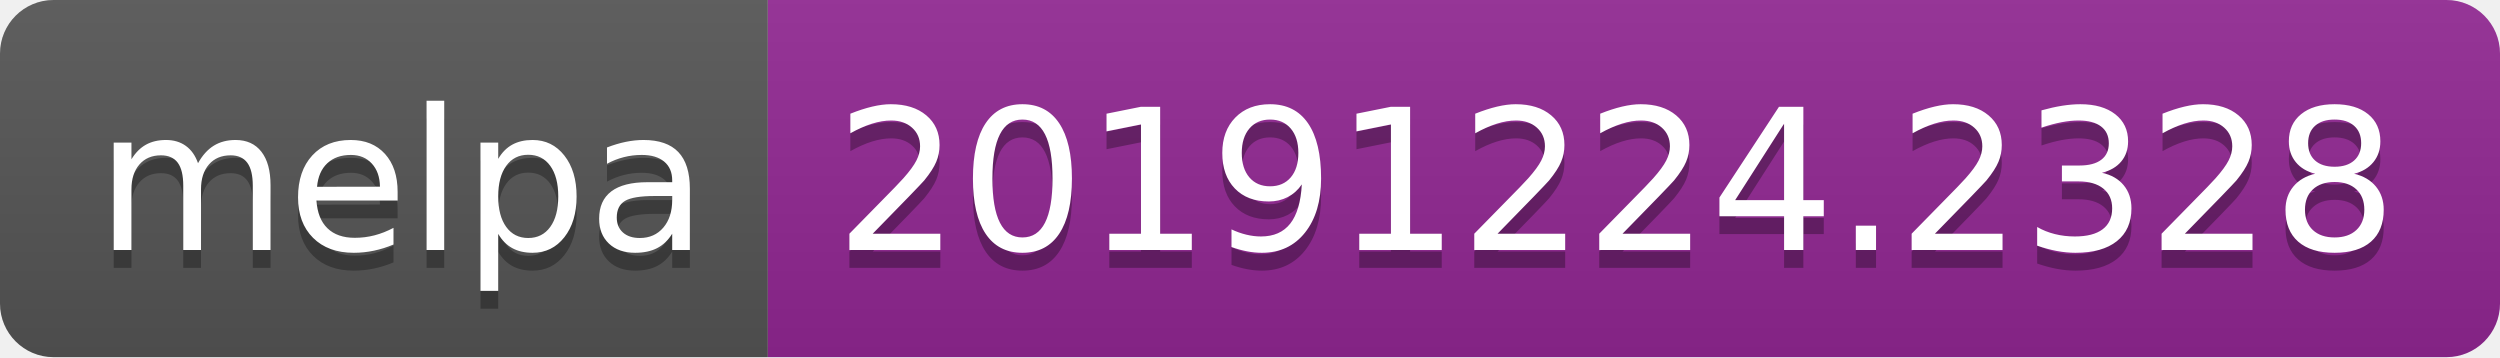
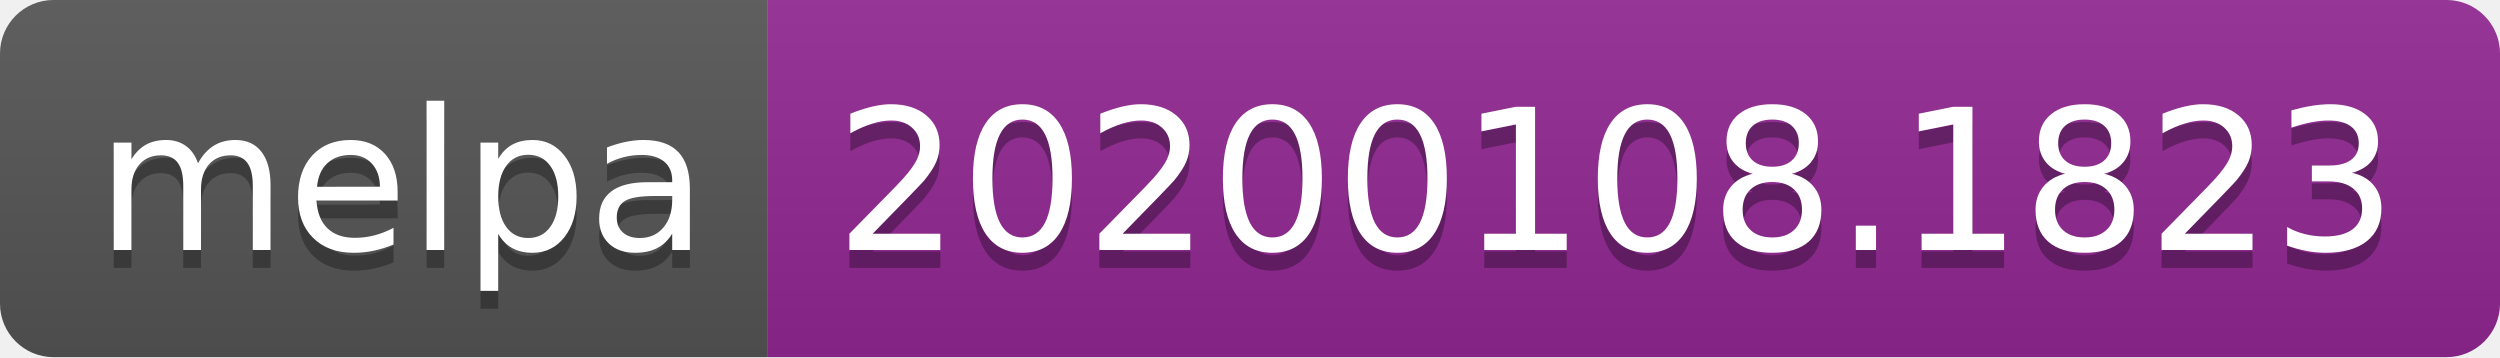
<svg xmlns="http://www.w3.org/2000/svg" width="140" height="20">
  <linearGradient id="b" x2="0" y2="100%">
    <stop offset="0" stop-color="#bbb" stop-opacity=".1" />
    <stop offset="1" stop-opacity=".1" />
  </linearGradient>
  <clipPath id="a">
    <rect width="140" height="20" rx="3" fill="#fff" />
  </clipPath>
  <g clip-path="url(#a)">
    <path fill="#555" d="M0 0h43v20H0z" />
    <path fill="#922793" d="M43 0h97v20H43z" />
    <path fill="url(#b)" d="M0 0h140v20H0z" />
  </g>
  <g fill="#fff" text-anchor="middle" font-family="DejaVu Sans,Verdana,Geneva,sans-serif" font-size="110">
    <text x="225" y="150" fill="#010101" fill-opacity=".3" transform="scale(.1)" textLength="330">melpa</text>
    <text x="225" y="140" transform="scale(.1)" textLength="330">melpa</text>
-     <text x="905" y="150" fill="#010101" fill-opacity=".3" transform="scale(.1)" textLength="870">20191224.2328</text>
-     <text x="905" y="140" transform="scale(.1)" textLength="870">20191224.2328</text>
+     <text x="905" y="150" fill="#010101" fill-opacity=".3" transform="scale(.1)" textLength="870">20200108.1823</text>
+     <text x="905" y="140" transform="scale(.1)" textLength="870">20200108.1823</text>
  </g>
</svg>
